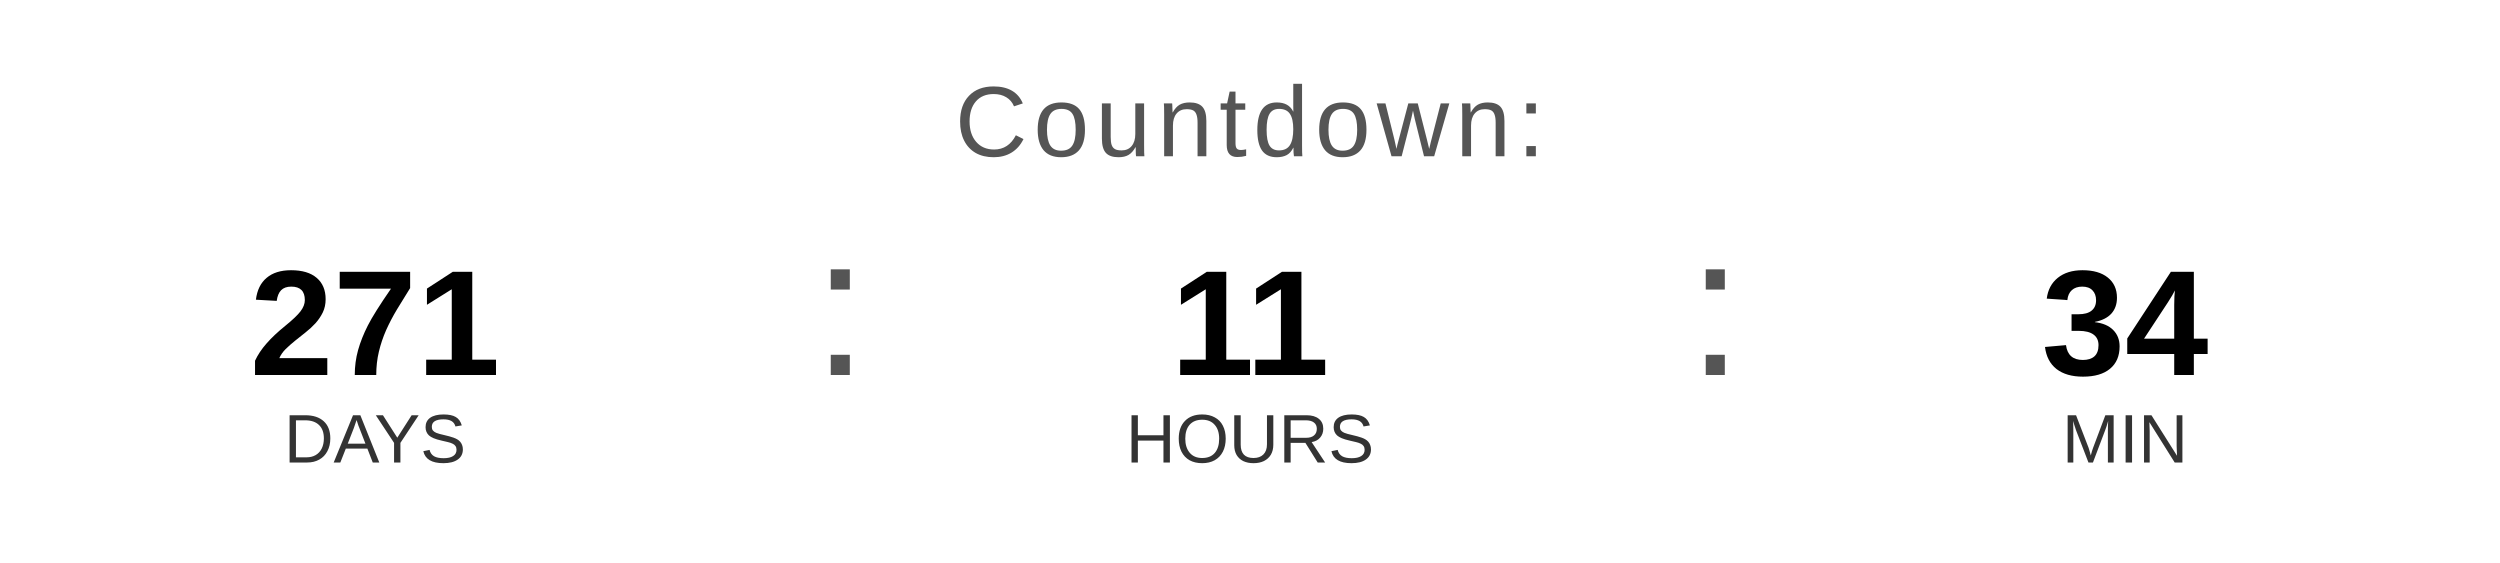
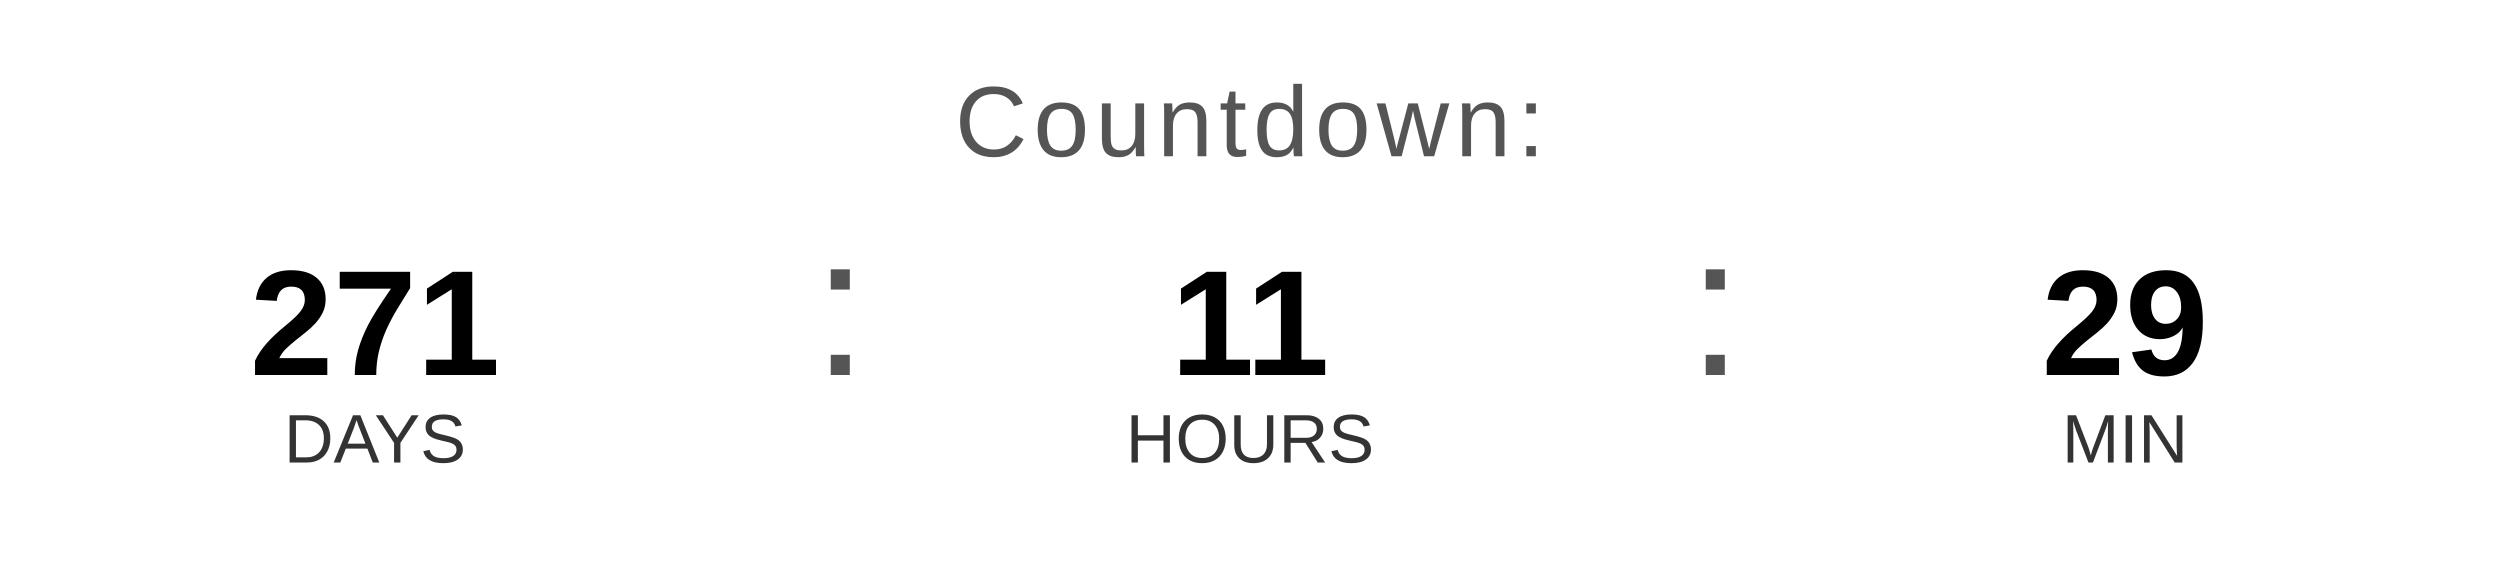
<svg xmlns="http://www.w3.org/2000/svg" width="400" height="90" viewBox="0 0 400 90">
  <text x="200" y="25" font-family="Arial, Helvetica, sans-serif" font-size="16" fill="#555555" text-anchor="middle" letter-spacing="1">
    Countdown:
  </text>
  <text x="60" y="60" font-family="Arial, Helvetica, sans-serif" font-size="24" font-weight="bold" fill="#000000" text-anchor="middle">271</text>
  <text x="60" y="74" font-family="Arial, Helvetica, sans-serif" font-size="11" fill="#333333" text-anchor="middle">DAYS</text>
  <text x="130" y="60" font-family="Arial, sans-serif" font-size="32" fill="#555555">:</text>
  <text x="200" y="60" font-family="Arial, Helvetica, sans-serif" font-size="24" font-weight="bold" fill="#000000" text-anchor="middle">11</text>
  <text x="200" y="74" font-family="Arial, Helvetica, sans-serif" font-size="11" fill="#333333" text-anchor="middle">HOURS</text>
  <text x="270" y="60" font-family="Arial, sans-serif" font-size="32" fill="#555555">:</text>
-   <text x="340" y="60" font-family="Arial, Helvetica, sans-serif" font-size="24" font-weight="bold" fill="#000000" text-anchor="middle">34</text>
+   <text x="340" y="60" font-family="Arial, Helvetica, sans-serif" font-size="24" font-weight="bold" fill="#000000" text-anchor="middle">29</text>
  <text x="340" y="74" font-family="Arial, Helvetica, sans-serif" font-size="11" fill="#333333" text-anchor="middle">MIN</text>
</svg>
